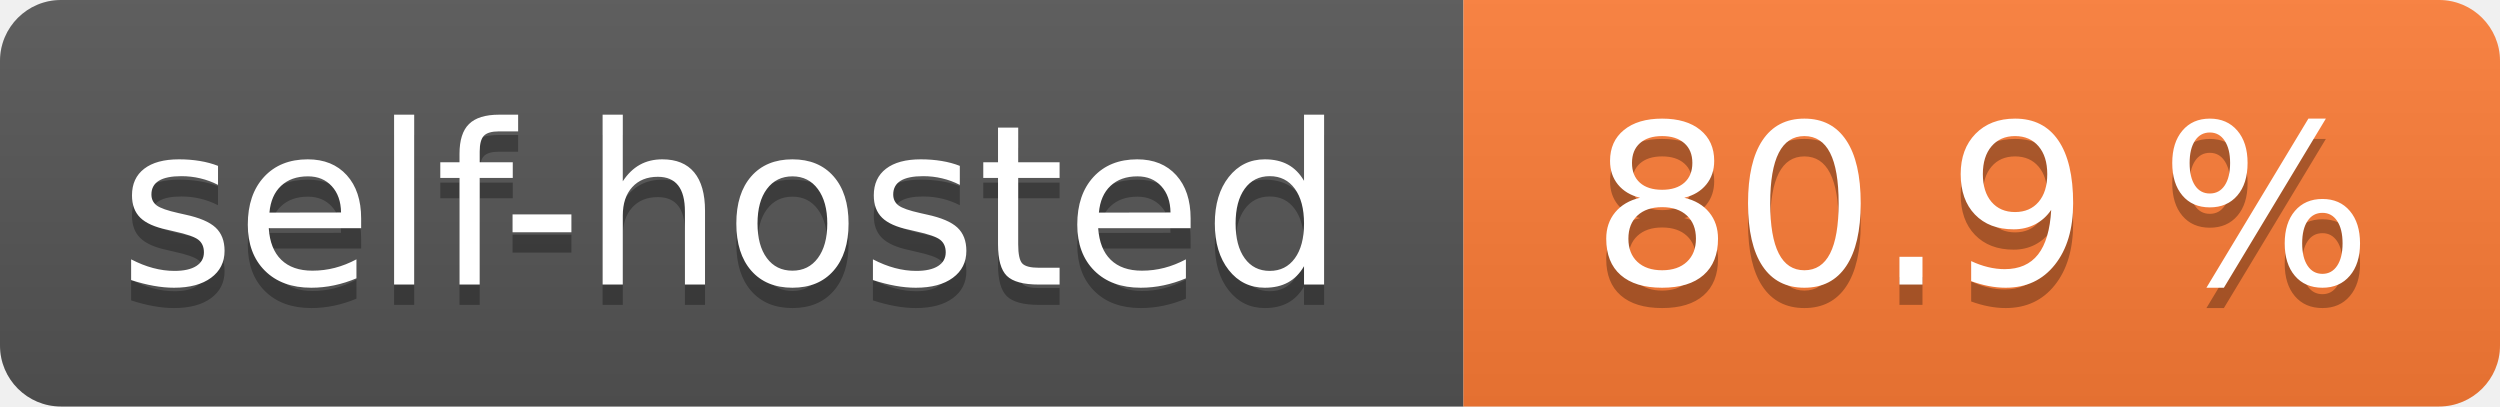
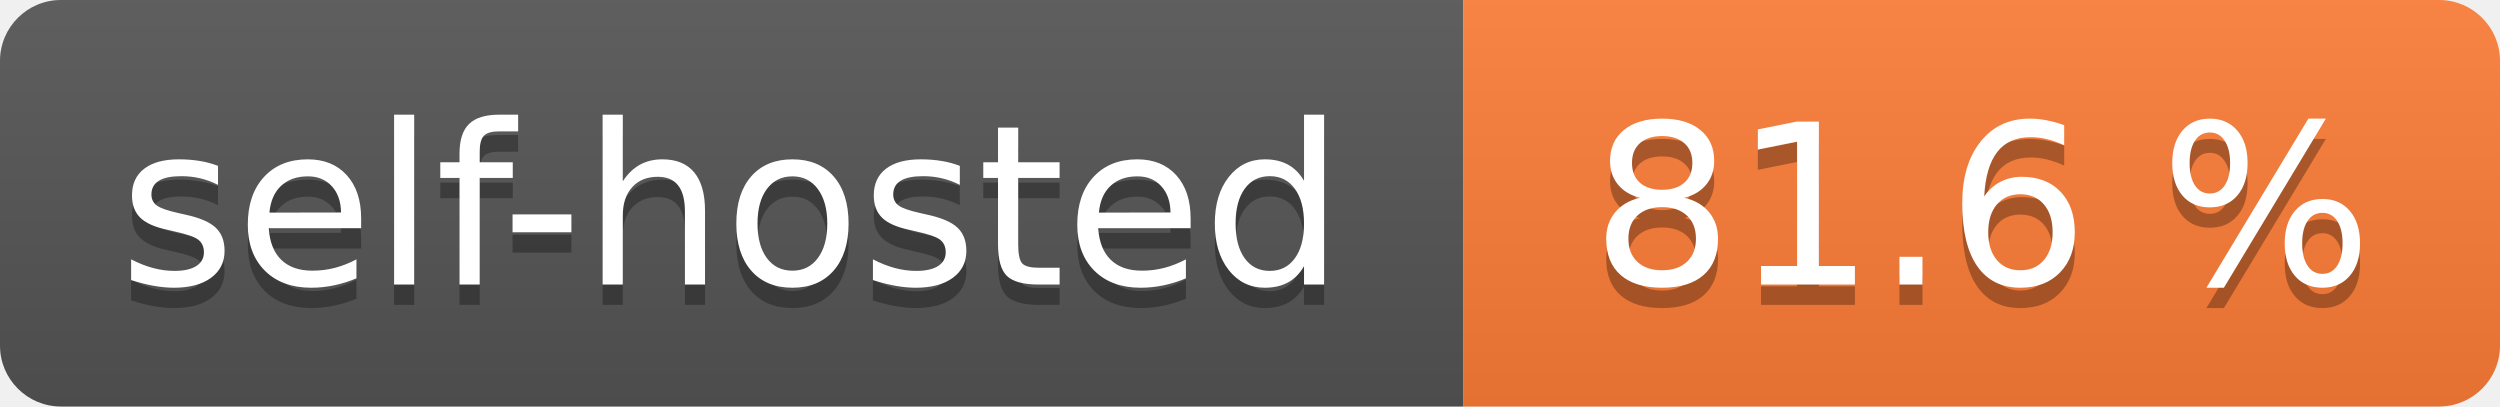
- <svg xmlns="http://www.w3.org/2000/svg" width="123" height="20" role="img" aria-label="self-hosted: 80.9 %">
+ <svg xmlns="http://www.w3.org/2000/svg" width="123" height="20" role="img" aria-label="self-hosted: 81.6 %">
  <linearGradient id="s" x2="0" y2="100%">
    <stop offset="0" stop-color="#bbb" stop-opacity=".1" />
    <stop offset="1" stop-opacity=".1" />
  </linearGradient>
  <clipPath id="r">
    <rect width="123" height="20" rx="3" fill="#fff" />
  </clipPath>
  <g clip-path="url(#r)">
    <rect width="72" height="20" fill="#555" />
    <rect x="72" width="51" height="20" fill="#fe7d37" />
    <rect width="123" height="20" fill="url(#s)" />
  </g>
  <g fill="#fff" text-anchor="middle" font-family="Verdana,Geneva,DejaVu Sans,sans-serif" text-rendering="geometricPrecision" font-size="110">
    <text aria-hidden="true" x="360.0" transform="scale(.1)" textLength="620" y="150" fill="#010101" fill-opacity=".3">self-hosted</text>
    <text x="360.0" transform="scale(.1)" textLength="620" y="140" fill="#fff">self-hosted</text>
-     <text aria-hidden="true" x="975.0" transform="scale(.1)" textLength="410" y="150" fill="#010101" fill-opacity=".3">80.9 %</text>
-     <text x="975.0" transform="scale(.1)" textLength="410" y="140" fill="#fff">80.9 %</text>
+     <text aria-hidden="true" x="975.0" transform="scale(.1)" textLength="410" y="150" fill="#010101" fill-opacity=".3">81.6 %</text>
+     <text x="975.0" transform="scale(.1)" textLength="410" y="140" fill="#fff">81.6 %</text>
  </g>
</svg>
